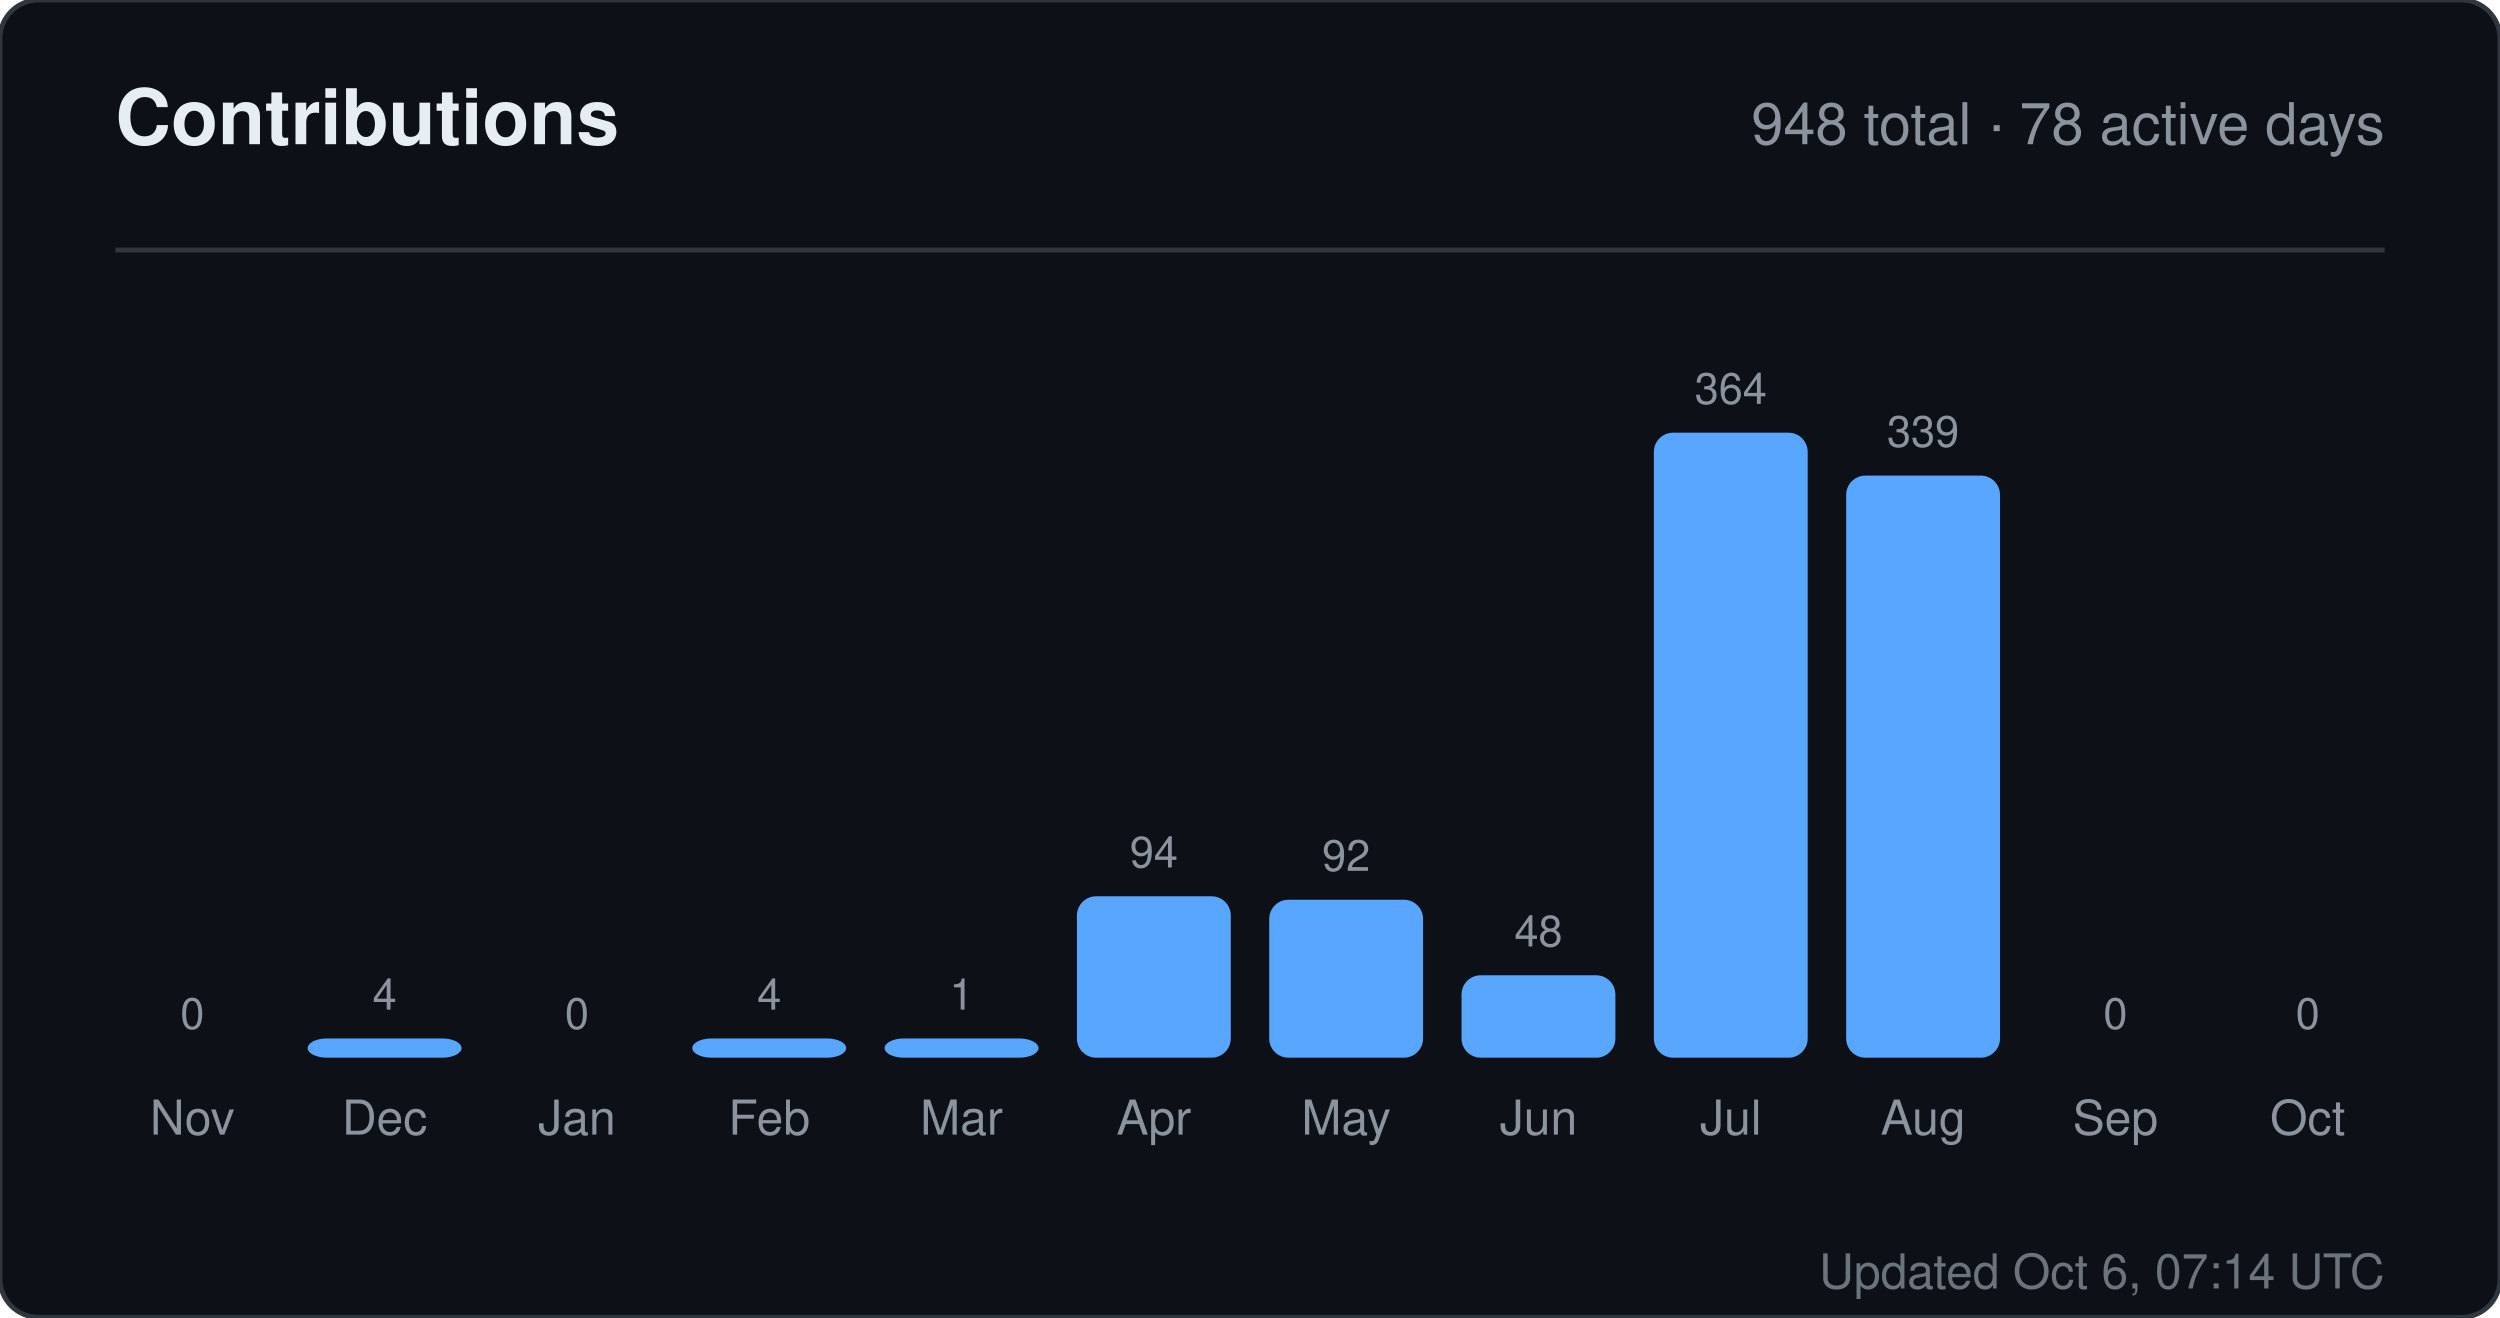
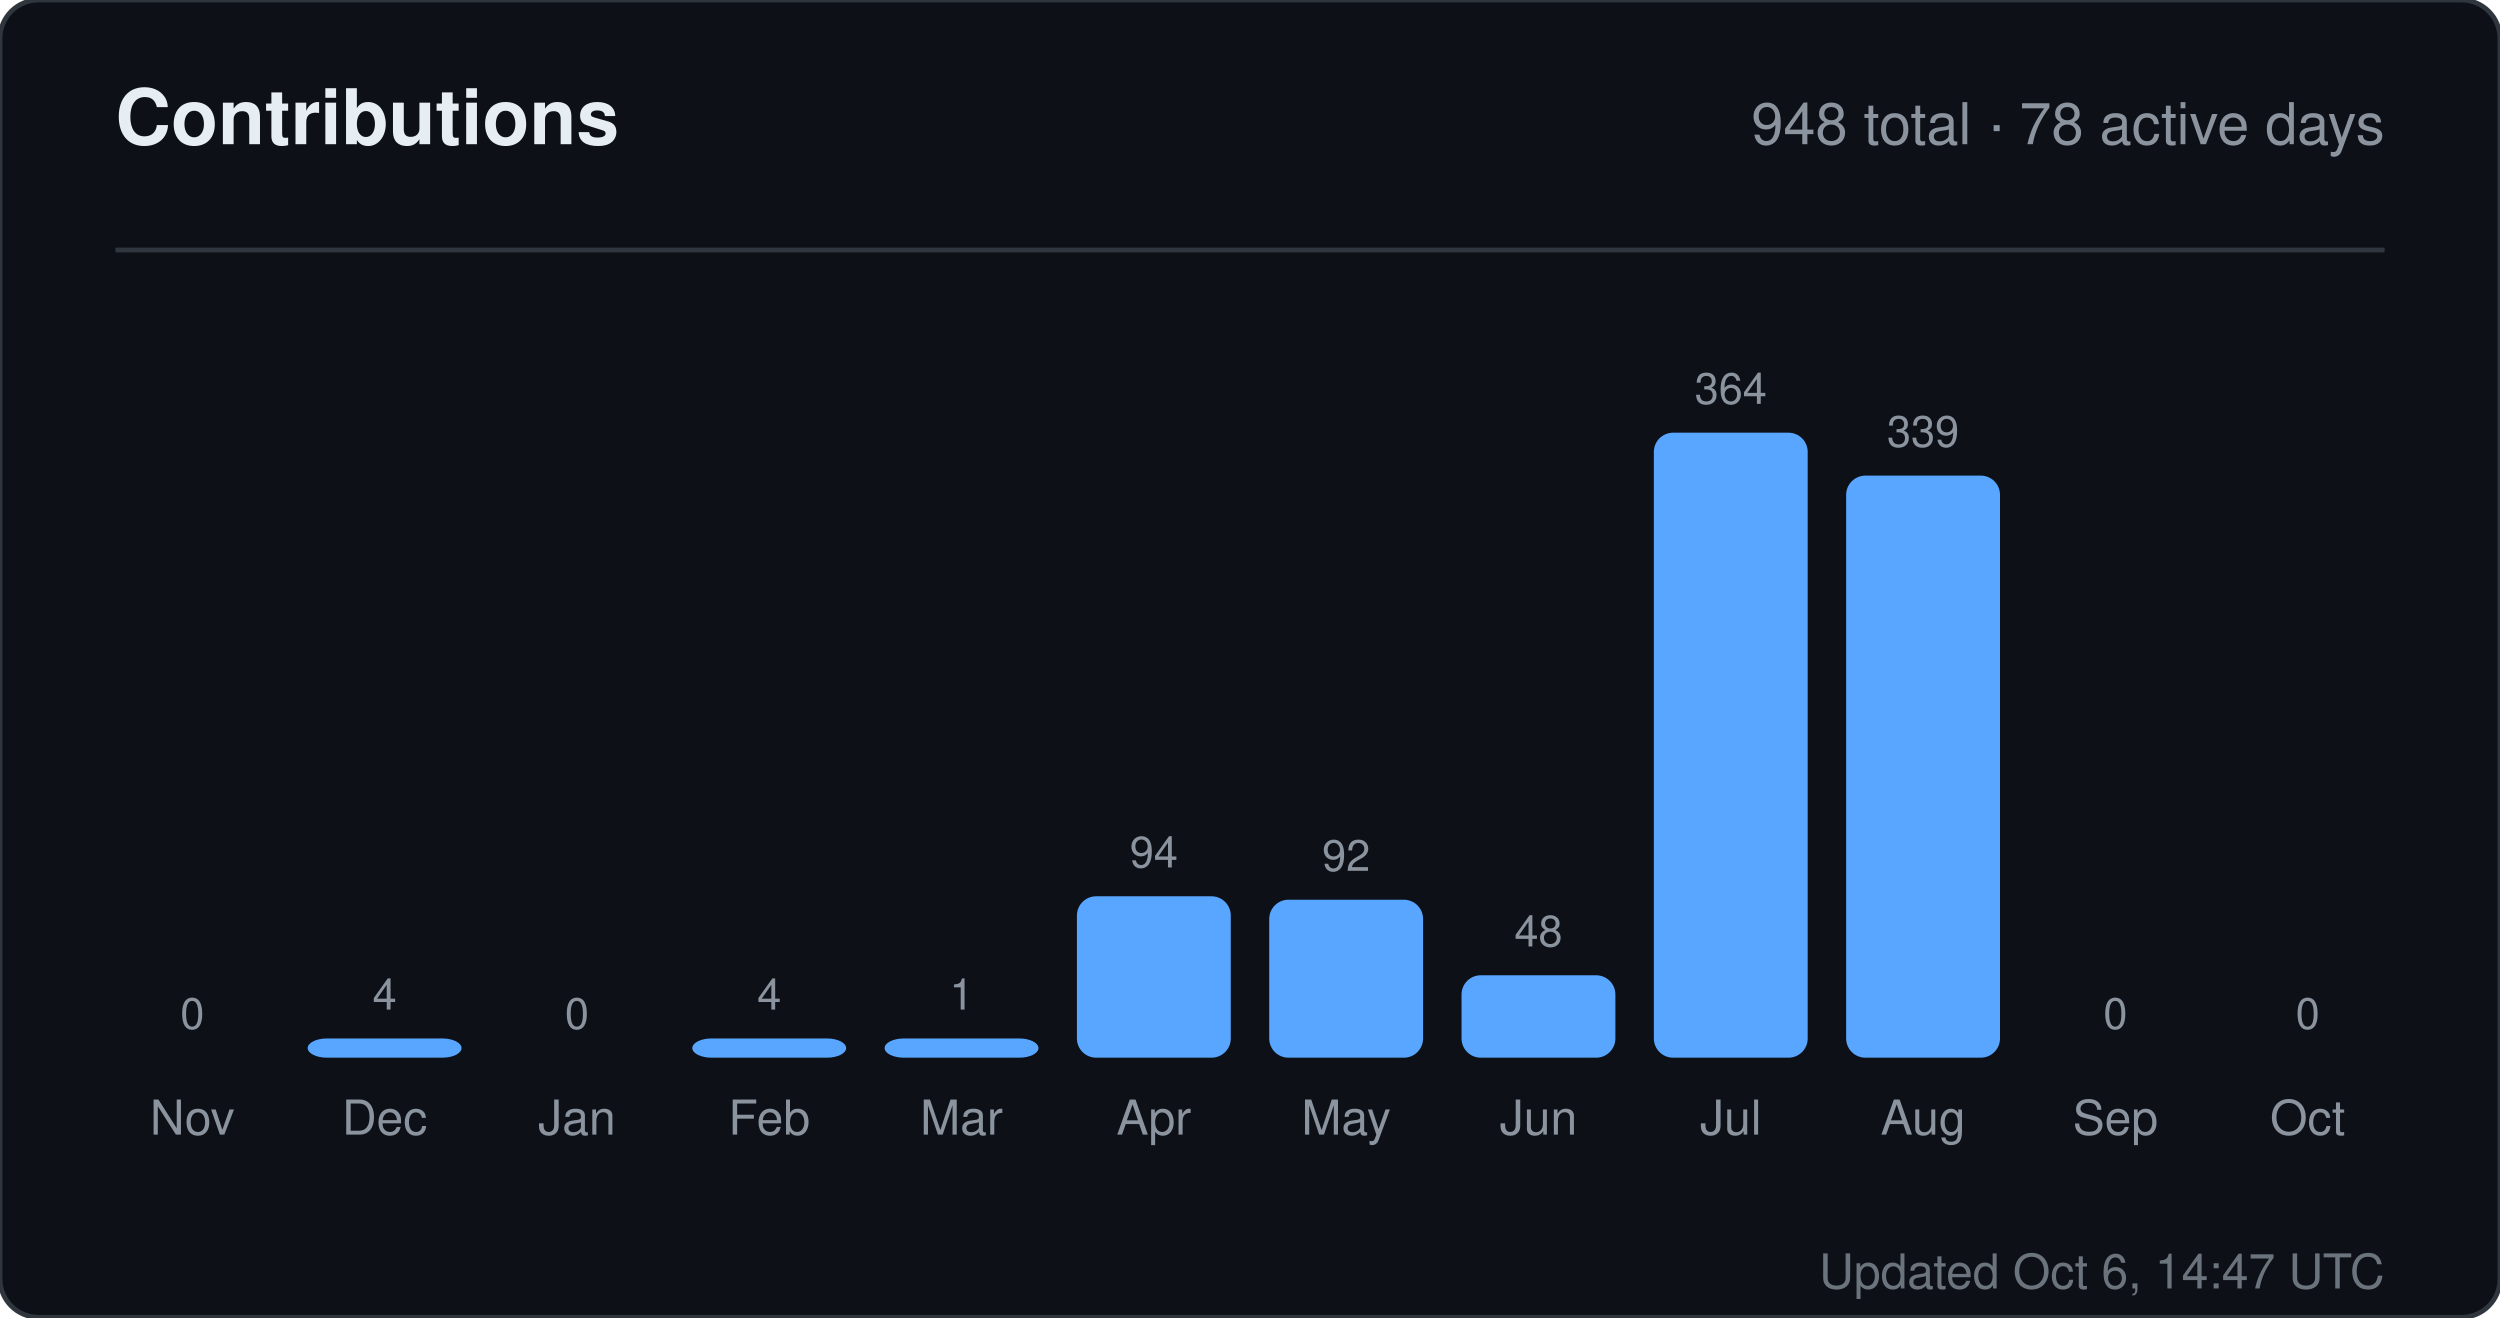
<svg xmlns="http://www.w3.org/2000/svg" width="520" height="274" viewBox="0 0 520 274" role="img" aria-label="Contributions for sandiirawan12">
  <rect width="520" height="274" rx="8" fill="#0d1117" stroke="#30363d" />
  <g font-family="-apple-system, BlinkMacSystemFont, Segoe UI, Helvetica, Arial, sans-serif">
    <text x="24" y="30" fill="#e6edf3" font-size="16" font-weight="700">Contributions</text>
    <text x="496" y="30" fill="#8b949e" font-size="12" text-anchor="end">948 total · 78 active days</text>
    <line x1="24" y1="52" x2="496" y2="52" stroke="#30363d" />
    <text x="40" y="214" fill="#8b949e" font-size="9" text-anchor="middle">0</text>
    <rect x="24" y="220" width="32" height="0" rx="4" fill="#58a6ff" />
    <text x="40" y="236" fill="#8b949e" font-size="10" text-anchor="middle">Nov</text>
    <text x="80" y="210" fill="#8b949e" font-size="9" text-anchor="middle">4</text>
    <rect x="64" y="216" width="32" height="4" rx="4" fill="#58a6ff" />
    <text x="80" y="236" fill="#8b949e" font-size="10" text-anchor="middle">Dec</text>
    <text x="120" y="214" fill="#8b949e" font-size="9" text-anchor="middle">0</text>
    <rect x="104" y="220" width="32" height="0" rx="4" fill="#58a6ff" />
    <text x="120" y="236" fill="#8b949e" font-size="10" text-anchor="middle">Jan</text>
    <text x="160" y="210" fill="#8b949e" font-size="9" text-anchor="middle">4</text>
    <rect x="144" y="216" width="32" height="4" rx="4" fill="#58a6ff" />
    <text x="160" y="236" fill="#8b949e" font-size="10" text-anchor="middle">Feb</text>
    <text x="200" y="210" fill="#8b949e" font-size="9" text-anchor="middle">1</text>
    <rect x="184" y="216" width="32" height="4" rx="4" fill="#58a6ff" />
    <text x="200" y="236" fill="#8b949e" font-size="10" text-anchor="middle">Mar</text>
    <text x="240" y="180.429" fill="#8b949e" font-size="9" text-anchor="middle">94</text>
    <rect x="224" y="186.429" width="32" height="33.571" rx="4" fill="#58a6ff" />
    <text x="240" y="236" fill="#8b949e" font-size="10" text-anchor="middle">Apr</text>
    <text x="280" y="181.143" fill="#8b949e" font-size="9" text-anchor="middle">92</text>
    <rect x="264" y="187.143" width="32" height="32.857" rx="4" fill="#58a6ff" />
    <text x="280" y="236" fill="#8b949e" font-size="10" text-anchor="middle">May</text>
    <text x="320" y="196.857" fill="#8b949e" font-size="9" text-anchor="middle">48</text>
    <rect x="304" y="202.857" width="32" height="17.143" rx="4" fill="#58a6ff" />
    <text x="320" y="236" fill="#8b949e" font-size="10" text-anchor="middle">Jun</text>
    <text x="360" y="84" fill="#8b949e" font-size="9" text-anchor="middle">364</text>
    <rect x="344" y="90" width="32" height="130" rx="4" fill="#58a6ff" />
    <text x="360" y="236" fill="#8b949e" font-size="10" text-anchor="middle">Jul</text>
    <text x="400" y="92.929" fill="#8b949e" font-size="9" text-anchor="middle">339</text>
    <rect x="384" y="98.929" width="32" height="121.071" rx="4" fill="#58a6ff" />
    <text x="400" y="236" fill="#8b949e" font-size="10" text-anchor="middle">Aug</text>
    <text x="440" y="214" fill="#8b949e" font-size="9" text-anchor="middle">0</text>
    <rect x="424" y="220" width="32" height="0" rx="4" fill="#58a6ff" />
    <text x="440" y="236" fill="#8b949e" font-size="10" text-anchor="middle">Sep</text>
    <text x="480" y="214" fill="#8b949e" font-size="9" text-anchor="middle">0</text>
    <rect x="464" y="220" width="32" height="0" rx="4" fill="#58a6ff" />
    <text x="480" y="236" fill="#8b949e" font-size="10" text-anchor="middle">Oct</text>
-     <text x="496" y="268" fill="#8b949e" font-size="10" text-anchor="end" opacity="0.75">Updated Oct 6, 07:14 UTC</text>
+     <text x="496" y="268" fill="#8b949e" font-size="10" text-anchor="end" opacity="0.75">Updated Oct 6, 14:47 UTC</text>
  </g>
</svg>
